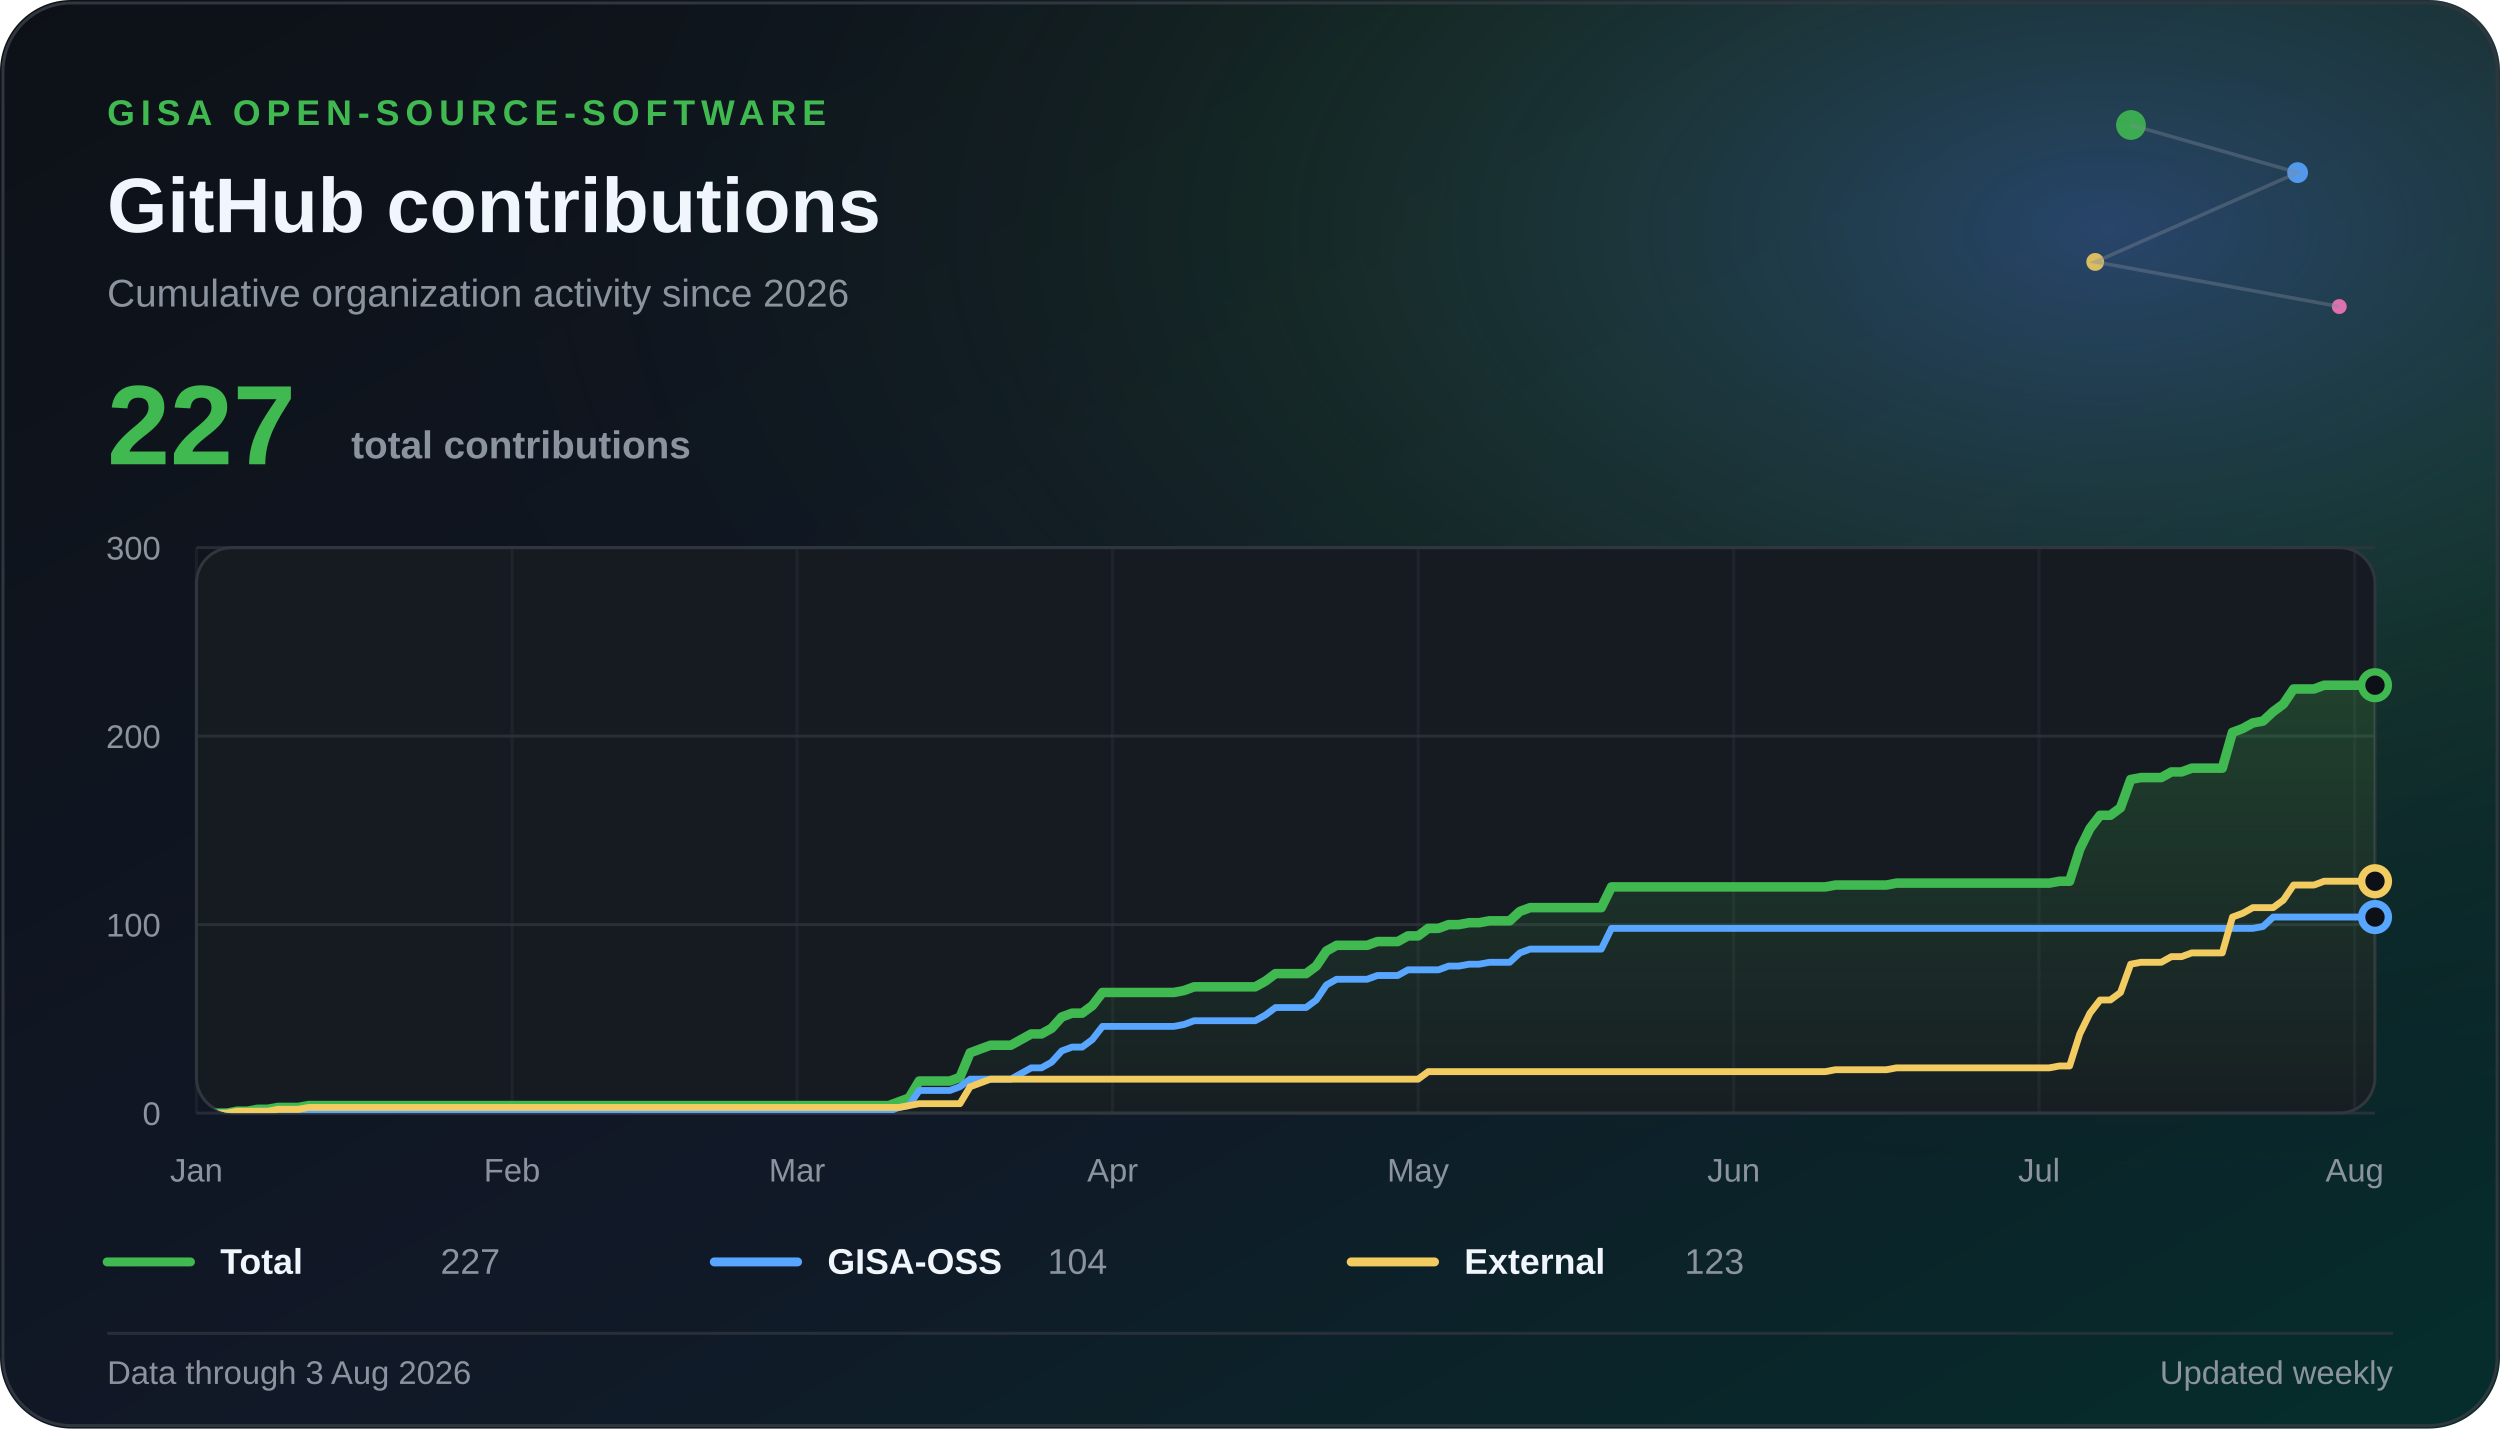
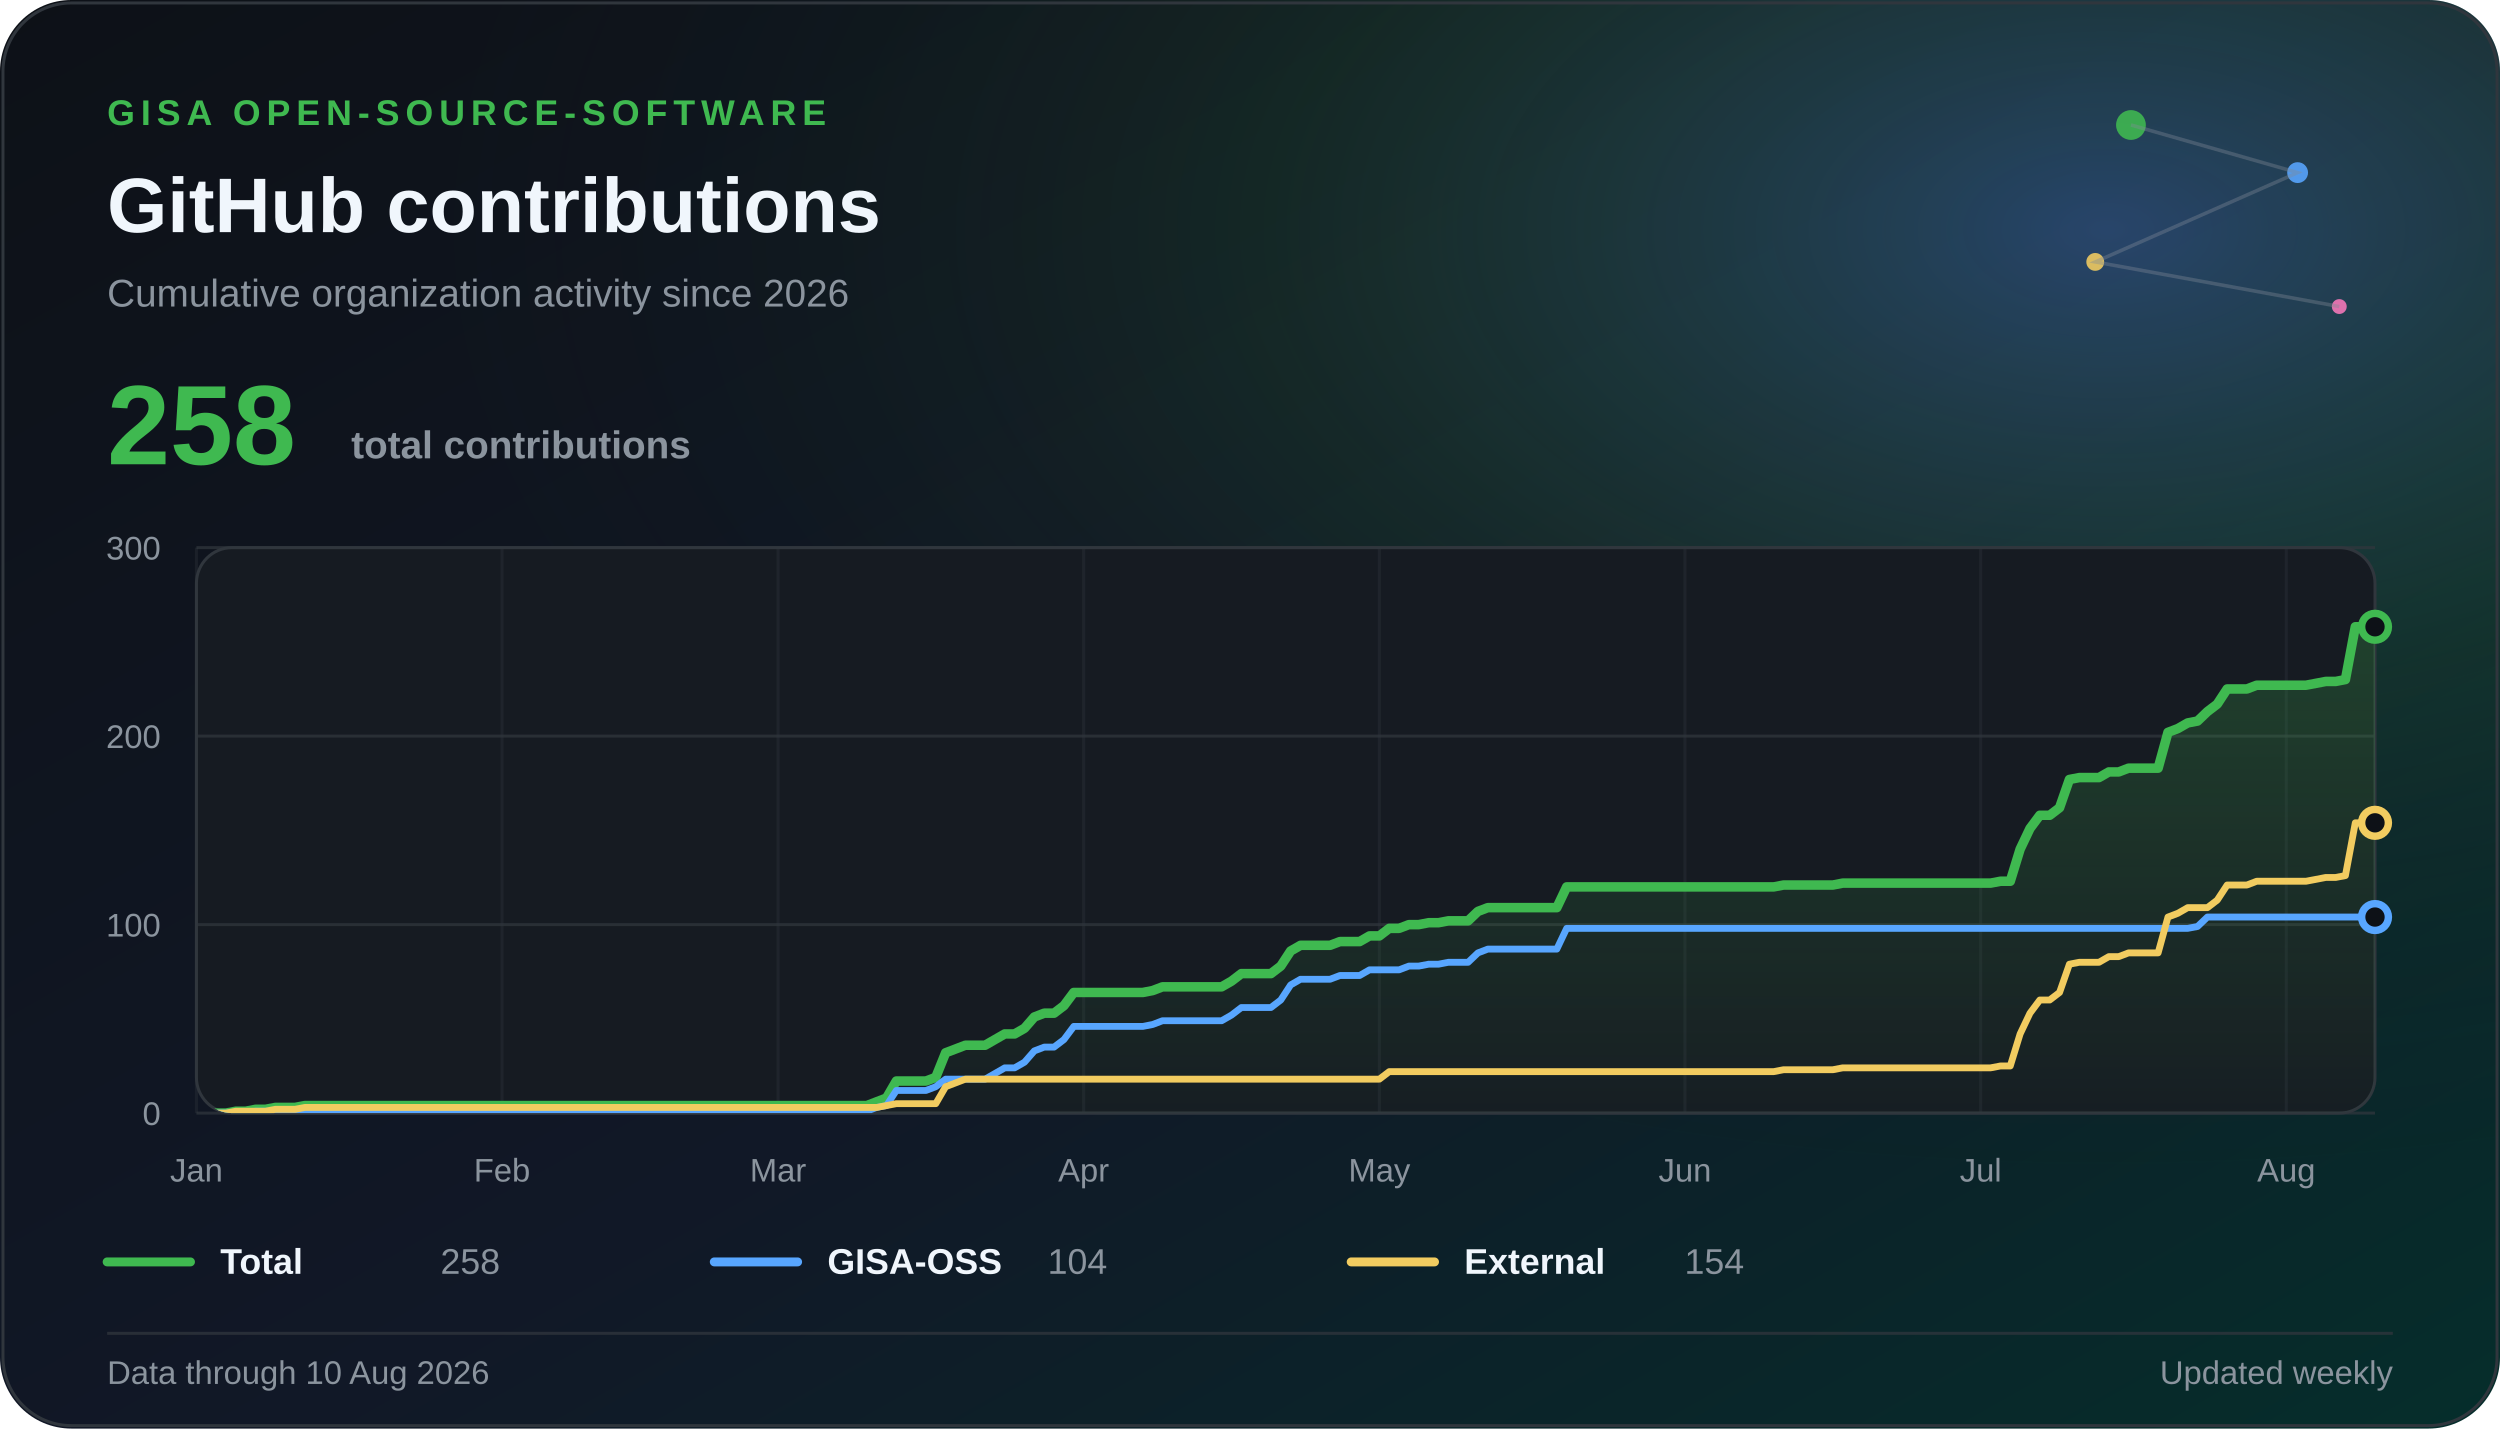
<svg xmlns="http://www.w3.org/2000/svg" width="840" height="480" viewBox="0 0 840 480" role="img" aria-labelledby="title description">
  <defs>
    <linearGradient id="cardGradient" x1="0" y1="0" x2="1" y2="1">
      <stop offset="0%" stop-color="#0d1117" />
      <stop offset="56%" stop-color="#111827" />
      <stop offset="100%" stop-color="#052e2b" />
    </linearGradient>
    <radialGradient id="glow" cx="84%" cy="16%" r="70%">
      <stop offset="0%" stop-color="#58a6ff" stop-opacity="0.32" />
      <stop offset="48%" stop-color="#3fb950" stop-opacity="0.11" />
      <stop offset="100%" stop-color="#0d1117" stop-opacity="0" />
    </radialGradient>
    <linearGradient id="areaGradient" x1="0" y1="0" x2="0" y2="1">
      <stop offset="0%" stop-color="#3fb950" stop-opacity="0.24" />
      <stop offset="100%" stop-color="#3fb950" stop-opacity="0.02" />
    </linearGradient>
    <clipPath id="plotClip">
      <rect x="66" y="184" width="732" height="190" rx="12" />
    </clipPath>
  </defs>
  <rect width="840" height="480" rx="24" fill="url(#cardGradient)" />
  <rect width="840" height="480" rx="24" fill="url(#glow)" />
  <rect x="1" y="1" width="838" height="478" rx="23" fill="none" stroke="#30363d" />
  <g aria-hidden="true" opacity="0.88">
    <circle cx="716" cy="42" r="5" fill="#3fb950" />
    <circle cx="772" cy="58" r="3.5" fill="#58a6ff" />
    <circle cx="704" cy="88" r="3" fill="#f2cc60" />
    <circle cx="786" cy="103" r="2.5" fill="#f778ba" />
    <path d="M716 42 L772 58 L704 88 L786 103" fill="none" stroke="#8b949e" stroke-width="1.2" opacity="0.38" />
  </g>
  <text x="36" y="42" fill="#3fb950" font-size="12" font-weight="700" letter-spacing="2" font-family="Segoe UI, Liberation Sans, sans-serif">GISA OPEN-SOURCE-SOFTWARE</text>
  <text x="36" y="78" fill="#f0f6fc" font-size="26" font-weight="800" font-family="Segoe UI, Liberation Sans, sans-serif">GitHub contributions</text>
  <text x="36" y="103" fill="#8b949e" font-size="13" font-family="Segoe UI, Liberation Sans, sans-serif">Cumulative organization activity since 2026</text>
-   <text x="36" y="156" fill="#3fb950" font-size="38" font-weight="800" font-family="Segoe UI, Liberation Sans, sans-serif">227</text>
+   <text x="36" y="156" fill="#3fb950" font-size="38" font-weight="800" font-family="Segoe UI, Liberation Sans, sans-serif">258</text>
  <text x="118" y="154" fill="#8b949e" font-size="13" font-weight="700" font-family="Segoe UI, Liberation Sans, sans-serif">total contributions</text>
  <rect x="66" y="184" width="732" height="190" rx="12" fill="#161b22" stroke="#30363d" />
  <line x1="66" y1="374.00" x2="798" y2="374.00" stroke="#30363d" stroke-width="1" opacity="0.72" />
  <text x="54" y="378.00" text-anchor="end" fill="#8b949e" font-size="11" font-family="Segoe UI, Liberation Sans, sans-serif">0</text>
  <line x1="66" y1="310.67" x2="798" y2="310.67" stroke="#30363d" stroke-width="1" opacity="0.72" />
  <text x="54" y="314.67" text-anchor="end" fill="#8b949e" font-size="11" font-family="Segoe UI, Liberation Sans, sans-serif">100</text>
  <line x1="66" y1="247.33" x2="798" y2="247.33" stroke="#30363d" stroke-width="1" opacity="0.72" />
  <text x="54" y="251.33" text-anchor="end" fill="#8b949e" font-size="11" font-family="Segoe UI, Liberation Sans, sans-serif">200</text>
  <line x1="66" y1="184.00" x2="798" y2="184.00" stroke="#30363d" stroke-width="1" opacity="0.72" />
  <text x="54" y="188.00" text-anchor="end" fill="#8b949e" font-size="11" font-family="Segoe UI, Liberation Sans, sans-serif">300</text>
  <line x1="66.00" y1="184" x2="66.00" y2="374" stroke="#30363d" stroke-width="1" opacity="0.36" />
  <text x="66.00" y="397" text-anchor="middle" fill="#8b949e" font-size="11" font-family="Segoe UI, Liberation Sans, sans-serif">Jan</text>
-   <line x1="172.04" y1="184" x2="172.04" y2="374" stroke="#30363d" stroke-width="1" opacity="0.36" />
-   <text x="172.04" y="397" text-anchor="middle" fill="#8b949e" font-size="11" font-family="Segoe UI, Liberation Sans, sans-serif">Feb</text>
-   <line x1="267.81" y1="184" x2="267.81" y2="374" stroke="#30363d" stroke-width="1" opacity="0.36" />
-   <text x="267.81" y="397" text-anchor="middle" fill="#8b949e" font-size="11" font-family="Segoe UI, Liberation Sans, sans-serif">Mar</text>
-   <line x1="373.85" y1="184" x2="373.85" y2="374" stroke="#30363d" stroke-width="1" opacity="0.36" />
-   <text x="373.85" y="397" text-anchor="middle" fill="#8b949e" font-size="11" font-family="Segoe UI, Liberation Sans, sans-serif">Apr</text>
-   <line x1="476.47" y1="184" x2="476.47" y2="374" stroke="#30363d" stroke-width="1" opacity="0.36" />
-   <text x="476.47" y="397" text-anchor="middle" fill="#8b949e" font-size="11" font-family="Segoe UI, Liberation Sans, sans-serif">May</text>
-   <line x1="582.50" y1="184" x2="582.50" y2="374" stroke="#30363d" stroke-width="1" opacity="0.36" />
-   <text x="582.50" y="397" text-anchor="middle" fill="#8b949e" font-size="11" font-family="Segoe UI, Liberation Sans, sans-serif">Jun</text>
-   <line x1="685.12" y1="184" x2="685.12" y2="374" stroke="#30363d" stroke-width="1" opacity="0.36" />
-   <text x="685.12" y="397" text-anchor="middle" fill="#8b949e" font-size="11" font-family="Segoe UI, Liberation Sans, sans-serif">Jul</text>
-   <line x1="791.16" y1="184" x2="791.16" y2="374" stroke="#30363d" stroke-width="1" opacity="0.36" />
-   <text x="791.16" y="397" text-anchor="middle" fill="#8b949e" font-size="11" font-family="Segoe UI, Liberation Sans, sans-serif">Aug</text>
+   <line x1="168.68" y1="184" x2="168.68" y2="374" stroke="#30363d" stroke-width="1" opacity="0.36" />
+   <text x="168.68" y="397" text-anchor="middle" fill="#8b949e" font-size="11" font-family="Segoe UI, Liberation Sans, sans-serif">Feb</text>
+   <line x1="261.42" y1="184" x2="261.42" y2="374" stroke="#30363d" stroke-width="1" opacity="0.36" />
+   <text x="261.42" y="397" text-anchor="middle" fill="#8b949e" font-size="11" font-family="Segoe UI, Liberation Sans, sans-serif">Mar</text>
+   <line x1="364.10" y1="184" x2="364.10" y2="374" stroke="#30363d" stroke-width="1" opacity="0.36" />
+   <text x="364.10" y="397" text-anchor="middle" fill="#8b949e" font-size="11" font-family="Segoe UI, Liberation Sans, sans-serif">Apr</text>
+   <line x1="463.47" y1="184" x2="463.47" y2="374" stroke="#30363d" stroke-width="1" opacity="0.36" />
+   <text x="463.47" y="397" text-anchor="middle" fill="#8b949e" font-size="11" font-family="Segoe UI, Liberation Sans, sans-serif">May</text>
+   <line x1="566.14" y1="184" x2="566.14" y2="374" stroke="#30363d" stroke-width="1" opacity="0.36" />
+   <text x="566.14" y="397" text-anchor="middle" fill="#8b949e" font-size="11" font-family="Segoe UI, Liberation Sans, sans-serif">Jun</text>
+   <line x1="665.51" y1="184" x2="665.51" y2="374" stroke="#30363d" stroke-width="1" opacity="0.36" />
+   <text x="665.51" y="397" text-anchor="middle" fill="#8b949e" font-size="11" font-family="Segoe UI, Liberation Sans, sans-serif">Jul</text>
+   <line x1="768.19" y1="184" x2="768.19" y2="374" stroke="#30363d" stroke-width="1" opacity="0.36" />
+   <text x="768.19" y="397" text-anchor="middle" fill="#8b949e" font-size="11" font-family="Segoe UI, Liberation Sans, sans-serif">Aug</text>
  <g clip-path="url(#plotClip)">
-     <path d="M 66.00 374.00 L 66.00 374.00 L 69.42 374.00 L 72.84 374.00 L 76.26 374.00 L 79.68 373.37 L 83.10 373.37 L 86.52 372.73 L 89.94 372.73 L 93.36 372.10 L 96.79 372.10 L 100.21 372.10 L 103.63 371.47 L 107.05 371.47 L 110.47 371.47 L 113.89 371.47 L 117.31 371.47 L 120.73 371.47 L 124.15 371.47 L 127.57 371.47 L 130.99 371.47 L 134.41 371.47 L 137.83 371.47 L 141.25 371.47 L 144.67 371.47 L 148.09 371.47 L 151.51 371.47 L 154.93 371.47 L 158.36 371.47 L 161.78 371.47 L 165.20 371.47 L 168.62 371.47 L 172.04 371.47 L 175.46 371.47 L 178.88 371.47 L 182.30 371.47 L 185.72 371.47 L 189.14 371.47 L 192.56 371.47 L 195.98 371.47 L 199.40 371.47 L 202.82 371.47 L 206.24 371.47 L 209.66 371.47 L 213.08 371.47 L 216.50 371.47 L 219.93 371.47 L 223.35 371.47 L 226.77 371.47 L 230.19 371.47 L 233.61 371.47 L 237.03 371.47 L 240.45 371.47 L 243.87 371.47 L 247.29 371.47 L 250.71 371.47 L 254.13 371.47 L 257.55 371.47 L 260.97 371.47 L 264.39 371.47 L 267.81 371.47 L 271.23 371.47 L 274.65 371.47 L 278.07 371.47 L 281.50 371.47 L 284.92 371.47 L 288.34 371.47 L 291.76 371.47 L 295.18 371.47 L 298.60 371.47 L 302.02 370.20 L 305.44 368.93 L 308.86 363.23 L 312.28 363.23 L 315.70 363.23 L 319.12 363.23 L 322.54 361.97 L 325.96 353.73 L 329.38 352.47 L 332.80 351.20 L 336.22 351.20 L 339.64 351.20 L 343.07 349.30 L 346.49 347.40 L 349.91 347.40 L 353.33 345.50 L 356.75 341.70 L 360.17 340.43 L 363.59 340.43 L 367.01 337.90 L 370.43 333.47 L 373.85 333.47 L 377.27 333.47 L 380.69 333.47 L 384.11 333.47 L 387.53 333.47 L 390.95 333.47 L 394.37 333.47 L 397.79 332.83 L 401.21 331.57 L 404.64 331.57 L 408.06 331.57 L 411.48 331.57 L 414.90 331.57 L 418.32 331.57 L 421.74 331.57 L 425.16 329.67 L 428.58 327.13 L 432.00 327.13 L 435.42 327.13 L 438.84 327.13 L 442.26 324.60 L 445.68 319.53 L 449.10 317.63 L 452.52 317.63 L 455.94 317.63 L 459.36 317.63 L 462.79 316.37 L 466.21 316.37 L 469.63 316.37 L 473.05 314.47 L 476.47 314.47 L 479.89 311.93 L 483.31 311.93 L 486.73 310.67 L 490.15 310.67 L 493.57 310.03 L 496.99 310.03 L 500.41 309.40 L 503.83 309.40 L 507.25 309.40 L 510.67 306.23 L 514.09 304.97 L 517.51 304.97 L 520.93 304.97 L 524.36 304.97 L 527.78 304.97 L 531.20 304.97 L 534.62 304.97 L 538.04 304.97 L 541.46 298.00 L 544.88 298.00 L 548.30 298.00 L 551.72 298.00 L 555.14 298.00 L 558.56 298.00 L 561.98 298.00 L 565.40 298.00 L 568.82 298.00 L 572.24 298.00 L 575.66 298.00 L 579.08 298.00 L 582.50 298.00 L 585.93 298.00 L 589.35 298.00 L 592.77 298.00 L 596.19 298.00 L 599.61 298.00 L 603.03 298.00 L 606.45 298.00 L 609.87 298.00 L 613.29 298.00 L 616.71 297.37 L 620.13 297.37 L 623.55 297.37 L 626.97 297.37 L 630.39 297.37 L 633.81 297.37 L 637.23 296.73 L 640.65 296.73 L 644.07 296.73 L 647.50 296.73 L 650.92 296.73 L 654.34 296.73 L 657.76 296.73 L 661.18 296.73 L 664.60 296.73 L 668.02 296.73 L 671.44 296.73 L 674.86 296.73 L 678.28 296.73 L 681.70 296.73 L 685.12 296.73 L 688.54 296.73 L 691.96 296.10 L 695.38 296.10 L 698.80 285.33 L 702.22 278.37 L 705.64 273.93 L 709.07 273.93 L 712.49 271.40 L 715.91 261.90 L 719.33 261.27 L 722.75 261.27 L 726.17 261.27 L 729.59 259.37 L 733.01 259.37 L 736.43 258.10 L 739.85 258.10 L 743.27 258.10 L 746.69 258.10 L 750.11 246.07 L 753.53 244.80 L 756.95 242.90 L 760.37 242.27 L 763.79 239.10 L 767.21 236.57 L 770.64 231.50 L 774.06 231.50 L 777.48 231.50 L 780.90 230.23 L 784.32 230.23 L 787.74 230.23 L 791.16 230.23 L 794.58 230.23 L 798.00 230.23 L 798.00 374.00 Z" fill="url(#areaGradient)" />
-     <path d="M 66.00 374.00 L 69.42 374.00 L 72.84 374.00 L 76.26 374.00 L 79.68 373.37 L 83.10 373.37 L 86.52 372.73 L 89.94 372.73 L 93.36 372.10 L 96.79 372.10 L 100.21 372.10 L 103.63 371.47 L 107.05 371.47 L 110.47 371.47 L 113.89 371.47 L 117.31 371.47 L 120.73 371.47 L 124.15 371.47 L 127.57 371.47 L 130.99 371.47 L 134.41 371.47 L 137.83 371.47 L 141.25 371.47 L 144.67 371.47 L 148.09 371.47 L 151.51 371.47 L 154.93 371.47 L 158.36 371.47 L 161.78 371.47 L 165.20 371.47 L 168.62 371.47 L 172.04 371.47 L 175.46 371.47 L 178.88 371.47 L 182.30 371.47 L 185.72 371.47 L 189.14 371.47 L 192.56 371.47 L 195.98 371.47 L 199.40 371.47 L 202.82 371.47 L 206.24 371.47 L 209.66 371.47 L 213.08 371.47 L 216.50 371.47 L 219.93 371.47 L 223.35 371.47 L 226.77 371.47 L 230.19 371.47 L 233.61 371.47 L 237.03 371.47 L 240.45 371.47 L 243.87 371.47 L 247.29 371.47 L 250.71 371.47 L 254.13 371.47 L 257.55 371.47 L 260.97 371.47 L 264.39 371.47 L 267.81 371.47 L 271.23 371.47 L 274.65 371.47 L 278.07 371.47 L 281.50 371.47 L 284.92 371.47 L 288.34 371.47 L 291.76 371.47 L 295.18 371.47 L 298.60 371.47 L 302.02 370.20 L 305.44 368.93 L 308.86 363.23 L 312.28 363.23 L 315.70 363.23 L 319.12 363.23 L 322.54 361.97 L 325.96 353.73 L 329.38 352.47 L 332.80 351.20 L 336.22 351.20 L 339.64 351.20 L 343.07 349.30 L 346.49 347.40 L 349.91 347.40 L 353.33 345.50 L 356.75 341.70 L 360.17 340.43 L 363.59 340.43 L 367.01 337.90 L 370.43 333.47 L 373.85 333.47 L 377.27 333.47 L 380.69 333.47 L 384.11 333.47 L 387.53 333.47 L 390.95 333.47 L 394.37 333.47 L 397.79 332.83 L 401.21 331.57 L 404.64 331.57 L 408.06 331.57 L 411.48 331.57 L 414.90 331.57 L 418.32 331.57 L 421.74 331.57 L 425.16 329.67 L 428.58 327.13 L 432.00 327.13 L 435.42 327.13 L 438.84 327.13 L 442.26 324.60 L 445.68 319.53 L 449.10 317.63 L 452.52 317.63 L 455.94 317.63 L 459.36 317.63 L 462.79 316.37 L 466.21 316.37 L 469.63 316.37 L 473.05 314.47 L 476.47 314.47 L 479.89 311.93 L 483.31 311.93 L 486.73 310.67 L 490.15 310.67 L 493.57 310.03 L 496.99 310.03 L 500.41 309.40 L 503.83 309.40 L 507.25 309.40 L 510.67 306.23 L 514.09 304.97 L 517.51 304.97 L 520.93 304.97 L 524.36 304.97 L 527.78 304.97 L 531.20 304.97 L 534.62 304.97 L 538.04 304.97 L 541.46 298.00 L 544.88 298.00 L 548.30 298.00 L 551.72 298.00 L 555.14 298.00 L 558.56 298.00 L 561.98 298.00 L 565.40 298.00 L 568.82 298.00 L 572.24 298.00 L 575.66 298.00 L 579.08 298.00 L 582.50 298.00 L 585.93 298.00 L 589.35 298.00 L 592.77 298.00 L 596.19 298.00 L 599.61 298.00 L 603.03 298.00 L 606.45 298.00 L 609.87 298.00 L 613.29 298.00 L 616.71 297.37 L 620.13 297.37 L 623.55 297.37 L 626.97 297.37 L 630.39 297.37 L 633.81 297.37 L 637.23 296.73 L 640.65 296.73 L 644.07 296.73 L 647.50 296.73 L 650.92 296.73 L 654.34 296.73 L 657.76 296.73 L 661.18 296.73 L 664.60 296.73 L 668.02 296.73 L 671.44 296.73 L 674.86 296.73 L 678.28 296.73 L 681.70 296.73 L 685.12 296.73 L 688.54 296.73 L 691.96 296.10 L 695.38 296.10 L 698.80 285.33 L 702.22 278.37 L 705.64 273.93 L 709.07 273.93 L 712.49 271.40 L 715.91 261.90 L 719.33 261.27 L 722.75 261.27 L 726.17 261.27 L 729.59 259.37 L 733.01 259.37 L 736.43 258.10 L 739.85 258.10 L 743.27 258.10 L 746.69 258.10 L 750.11 246.07 L 753.53 244.80 L 756.95 242.90 L 760.37 242.27 L 763.79 239.10 L 767.21 236.57 L 770.64 231.50 L 774.06 231.50 L 777.48 231.50 L 780.90 230.23 L 784.32 230.23 L 787.74 230.23 L 791.16 230.23 L 794.58 230.23 L 798.00 230.23" fill="none" stroke="#3fb950" stroke-width="3.2" stroke-linejoin="round" stroke-linecap="round" />
-     <path d="M 66.00 374.00 L 69.42 374.00 L 72.84 374.00 L 76.26 374.00 L 79.68 374.00 L 83.10 374.00 L 86.52 373.37 L 89.94 373.37 L 93.36 373.37 L 96.79 373.37 L 100.21 373.37 L 103.63 373.37 L 107.05 373.37 L 110.47 373.37 L 113.89 373.37 L 117.31 373.37 L 120.73 373.37 L 124.15 373.37 L 127.57 373.37 L 130.99 373.37 L 134.41 373.37 L 137.83 373.37 L 141.25 373.37 L 144.67 373.37 L 148.09 373.37 L 151.51 373.37 L 154.93 373.37 L 158.36 373.37 L 161.78 373.37 L 165.20 373.37 L 168.62 373.37 L 172.04 373.37 L 175.46 373.37 L 178.88 373.37 L 182.30 373.37 L 185.72 373.37 L 189.14 373.37 L 192.56 373.37 L 195.98 373.37 L 199.40 373.37 L 202.82 373.37 L 206.24 373.37 L 209.66 373.37 L 213.08 373.37 L 216.50 373.37 L 219.93 373.37 L 223.35 373.37 L 226.77 373.37 L 230.19 373.37 L 233.61 373.37 L 237.03 373.37 L 240.45 373.37 L 243.87 373.37 L 247.29 373.37 L 250.71 373.37 L 254.13 373.37 L 257.55 373.37 L 260.97 373.37 L 264.39 373.37 L 267.81 373.37 L 271.23 373.37 L 274.65 373.37 L 278.07 373.37 L 281.50 373.37 L 284.92 373.37 L 288.34 373.37 L 291.76 373.37 L 295.18 373.37 L 298.60 373.37 L 302.02 372.10 L 305.44 371.47 L 308.86 366.40 L 312.28 366.40 L 315.70 366.40 L 319.12 366.40 L 322.54 365.13 L 325.96 362.60 L 329.38 362.60 L 332.80 362.60 L 336.22 362.60 L 339.64 362.60 L 343.07 360.70 L 346.49 358.80 L 349.91 358.80 L 353.33 356.90 L 356.75 353.10 L 360.17 351.83 L 363.59 351.83 L 367.01 349.30 L 370.43 344.87 L 373.85 344.87 L 377.27 344.87 L 380.69 344.87 L 384.11 344.87 L 387.53 344.87 L 390.95 344.87 L 394.37 344.87 L 397.79 344.23 L 401.21 342.97 L 404.64 342.97 L 408.06 342.97 L 411.48 342.97 L 414.90 342.97 L 418.32 342.97 L 421.74 342.97 L 425.16 341.07 L 428.58 338.53 L 432.00 338.53 L 435.42 338.53 L 438.84 338.53 L 442.26 336.00 L 445.68 330.93 L 449.10 329.03 L 452.52 329.03 L 455.94 329.03 L 459.36 329.03 L 462.79 327.77 L 466.21 327.77 L 469.63 327.77 L 473.05 325.87 L 476.47 325.87 L 479.89 325.87 L 483.31 325.87 L 486.73 324.60 L 490.15 324.60 L 493.57 323.97 L 496.99 323.97 L 500.41 323.33 L 503.83 323.33 L 507.25 323.33 L 510.67 320.17 L 514.09 318.90 L 517.51 318.90 L 520.93 318.90 L 524.36 318.90 L 527.78 318.90 L 531.20 318.90 L 534.62 318.90 L 538.04 318.90 L 541.46 311.93 L 544.88 311.93 L 548.30 311.93 L 551.72 311.93 L 555.14 311.93 L 558.56 311.93 L 561.98 311.93 L 565.40 311.93 L 568.82 311.93 L 572.24 311.93 L 575.66 311.93 L 579.08 311.93 L 582.50 311.93 L 585.93 311.93 L 589.35 311.93 L 592.77 311.93 L 596.19 311.93 L 599.61 311.93 L 603.03 311.93 L 606.45 311.93 L 609.87 311.93 L 613.29 311.93 L 616.71 311.93 L 620.13 311.93 L 623.55 311.93 L 626.97 311.93 L 630.39 311.93 L 633.81 311.93 L 637.23 311.93 L 640.65 311.93 L 644.07 311.93 L 647.50 311.93 L 650.92 311.93 L 654.34 311.93 L 657.76 311.93 L 661.18 311.93 L 664.60 311.93 L 668.02 311.93 L 671.44 311.93 L 674.86 311.93 L 678.28 311.93 L 681.70 311.93 L 685.12 311.93 L 688.54 311.93 L 691.96 311.93 L 695.38 311.93 L 698.80 311.93 L 702.22 311.93 L 705.64 311.93 L 709.07 311.93 L 712.49 311.93 L 715.91 311.93 L 719.33 311.93 L 722.75 311.93 L 726.17 311.93 L 729.59 311.93 L 733.01 311.93 L 736.43 311.93 L 739.85 311.93 L 743.27 311.93 L 746.69 311.93 L 750.11 311.93 L 753.53 311.93 L 756.95 311.93 L 760.37 311.30 L 763.79 308.13 L 767.21 308.13 L 770.64 308.13 L 774.06 308.13 L 777.48 308.13 L 780.90 308.13 L 784.32 308.13 L 787.74 308.13 L 791.16 308.13 L 794.58 308.13 L 798.00 308.13" fill="none" stroke="#58a6ff" stroke-width="2.3" stroke-linejoin="round" stroke-linecap="round" />
-     <path d="M 66.00 374.00 L 69.42 374.00 L 72.84 374.00 L 76.26 374.00 L 79.68 373.37 L 83.10 373.37 L 86.52 373.37 L 89.94 373.37 L 93.36 372.73 L 96.79 372.73 L 100.21 372.73 L 103.63 372.10 L 107.05 372.10 L 110.47 372.10 L 113.89 372.10 L 117.31 372.10 L 120.73 372.10 L 124.15 372.10 L 127.57 372.10 L 130.99 372.10 L 134.41 372.10 L 137.83 372.10 L 141.25 372.10 L 144.67 372.10 L 148.09 372.10 L 151.51 372.10 L 154.93 372.10 L 158.36 372.10 L 161.78 372.10 L 165.20 372.10 L 168.62 372.10 L 172.04 372.10 L 175.46 372.10 L 178.88 372.10 L 182.30 372.10 L 185.72 372.10 L 189.14 372.10 L 192.56 372.10 L 195.98 372.10 L 199.40 372.10 L 202.82 372.10 L 206.24 372.10 L 209.66 372.10 L 213.08 372.10 L 216.50 372.10 L 219.93 372.10 L 223.35 372.10 L 226.77 372.10 L 230.19 372.10 L 233.61 372.10 L 237.03 372.10 L 240.45 372.10 L 243.87 372.10 L 247.29 372.10 L 250.71 372.10 L 254.13 372.10 L 257.55 372.10 L 260.97 372.10 L 264.39 372.10 L 267.81 372.10 L 271.23 372.10 L 274.65 372.10 L 278.07 372.10 L 281.50 372.10 L 284.92 372.10 L 288.34 372.10 L 291.76 372.10 L 295.18 372.10 L 298.60 372.10 L 302.02 372.10 L 305.44 371.47 L 308.86 370.83 L 312.28 370.83 L 315.70 370.83 L 319.12 370.83 L 322.54 370.83 L 325.96 365.13 L 329.38 363.87 L 332.80 362.60 L 336.22 362.60 L 339.64 362.60 L 343.07 362.60 L 346.49 362.60 L 349.91 362.60 L 353.33 362.60 L 356.75 362.60 L 360.17 362.60 L 363.59 362.60 L 367.01 362.60 L 370.43 362.60 L 373.85 362.60 L 377.27 362.60 L 380.69 362.60 L 384.11 362.60 L 387.53 362.60 L 390.95 362.60 L 394.37 362.60 L 397.79 362.60 L 401.21 362.60 L 404.64 362.60 L 408.06 362.60 L 411.48 362.60 L 414.90 362.60 L 418.32 362.60 L 421.74 362.60 L 425.16 362.60 L 428.58 362.60 L 432.00 362.60 L 435.42 362.60 L 438.84 362.60 L 442.26 362.60 L 445.68 362.60 L 449.10 362.60 L 452.52 362.60 L 455.94 362.60 L 459.36 362.60 L 462.79 362.60 L 466.21 362.60 L 469.63 362.60 L 473.05 362.60 L 476.47 362.60 L 479.89 360.07 L 483.31 360.07 L 486.73 360.07 L 490.15 360.07 L 493.57 360.07 L 496.99 360.07 L 500.41 360.07 L 503.83 360.07 L 507.25 360.07 L 510.67 360.07 L 514.09 360.07 L 517.51 360.07 L 520.93 360.07 L 524.36 360.07 L 527.78 360.07 L 531.20 360.07 L 534.62 360.07 L 538.04 360.07 L 541.46 360.07 L 544.88 360.07 L 548.30 360.07 L 551.72 360.07 L 555.14 360.07 L 558.56 360.07 L 561.98 360.07 L 565.40 360.07 L 568.82 360.07 L 572.24 360.07 L 575.66 360.07 L 579.08 360.07 L 582.50 360.07 L 585.93 360.07 L 589.35 360.07 L 592.77 360.07 L 596.19 360.07 L 599.61 360.07 L 603.03 360.07 L 606.45 360.07 L 609.87 360.07 L 613.29 360.07 L 616.71 359.43 L 620.13 359.43 L 623.55 359.43 L 626.97 359.43 L 630.39 359.43 L 633.81 359.43 L 637.23 358.80 L 640.65 358.80 L 644.07 358.80 L 647.50 358.80 L 650.92 358.80 L 654.34 358.80 L 657.76 358.80 L 661.18 358.80 L 664.60 358.80 L 668.02 358.80 L 671.44 358.80 L 674.86 358.80 L 678.28 358.80 L 681.70 358.80 L 685.12 358.80 L 688.54 358.80 L 691.96 358.17 L 695.38 358.17 L 698.80 347.40 L 702.22 340.43 L 705.64 336.00 L 709.07 336.00 L 712.49 333.47 L 715.91 323.97 L 719.33 323.33 L 722.75 323.33 L 726.17 323.33 L 729.59 321.43 L 733.01 321.43 L 736.43 320.17 L 739.85 320.17 L 743.27 320.17 L 746.69 320.17 L 750.11 308.13 L 753.53 306.87 L 756.95 304.97 L 760.37 304.97 L 763.79 304.97 L 767.21 302.43 L 770.64 297.37 L 774.06 297.37 L 777.48 297.37 L 780.90 296.10 L 784.32 296.10 L 787.74 296.10 L 791.16 296.10 L 794.58 296.10 L 798.00 296.10" fill="none" stroke="#f2cc60" stroke-width="2.3" stroke-linejoin="round" stroke-linecap="round" />
+     <path d="M 66.00 374.00 L 66.00 374.00 L 69.31 374.00 L 72.62 374.00 L 75.94 374.00 L 79.25 373.37 L 82.56 373.37 L 85.87 372.73 L 89.19 372.73 L 92.50 372.10 L 95.81 372.10 L 99.12 372.10 L 102.43 371.47 L 105.75 371.47 L 109.06 371.47 L 112.37 371.47 L 115.68 371.47 L 119.00 371.47 L 122.31 371.47 L 125.62 371.47 L 128.93 371.47 L 132.24 371.47 L 135.56 371.47 L 138.87 371.47 L 142.18 371.47 L 145.49 371.47 L 148.81 371.47 L 152.12 371.47 L 155.43 371.47 L 158.74 371.47 L 162.05 371.47 L 165.37 371.47 L 168.68 371.47 L 171.99 371.47 L 175.30 371.47 L 178.62 371.47 L 181.93 371.47 L 185.24 371.47 L 188.55 371.47 L 191.86 371.47 L 195.18 371.47 L 198.49 371.47 L 201.80 371.47 L 205.11 371.47 L 208.43 371.47 L 211.74 371.47 L 215.05 371.47 L 218.36 371.47 L 221.67 371.47 L 224.99 371.47 L 228.30 371.47 L 231.61 371.47 L 234.92 371.47 L 238.24 371.47 L 241.55 371.47 L 244.86 371.47 L 248.17 371.47 L 251.48 371.47 L 254.80 371.47 L 258.11 371.47 L 261.42 371.47 L 264.73 371.47 L 268.05 371.47 L 271.36 371.47 L 274.67 371.47 L 277.98 371.47 L 281.29 371.47 L 284.61 371.47 L 287.92 371.47 L 291.23 371.47 L 294.54 370.20 L 297.86 368.93 L 301.17 363.23 L 304.48 363.23 L 307.79 363.23 L 311.10 363.23 L 314.42 361.97 L 317.73 353.73 L 321.04 352.47 L 324.35 351.20 L 327.67 351.20 L 330.98 351.20 L 334.29 349.30 L 337.60 347.40 L 340.91 347.40 L 344.23 345.50 L 347.54 341.70 L 350.85 340.43 L 354.16 340.43 L 357.48 337.90 L 360.79 333.47 L 364.10 333.47 L 367.41 333.47 L 370.72 333.47 L 374.04 333.47 L 377.35 333.47 L 380.66 333.47 L 383.97 333.47 L 387.29 332.83 L 390.60 331.57 L 393.91 331.57 L 397.22 331.57 L 400.53 331.57 L 403.85 331.57 L 407.16 331.57 L 410.47 331.57 L 413.78 329.67 L 417.10 327.13 L 420.41 327.13 L 423.72 327.13 L 427.03 327.13 L 430.34 324.60 L 433.66 319.53 L 436.97 317.63 L 440.28 317.63 L 443.59 317.63 L 446.90 317.63 L 450.22 316.37 L 453.53 316.37 L 456.84 316.37 L 460.15 314.47 L 463.47 314.47 L 466.78 311.93 L 470.09 311.93 L 473.40 310.67 L 476.71 310.67 L 480.03 310.03 L 483.34 310.03 L 486.65 309.40 L 489.96 309.40 L 493.28 309.40 L 496.59 306.23 L 499.90 304.97 L 503.21 304.97 L 506.52 304.97 L 509.84 304.97 L 513.15 304.97 L 516.46 304.97 L 519.77 304.97 L 523.09 304.97 L 526.40 298.00 L 529.71 298.00 L 533.02 298.00 L 536.33 298.00 L 539.65 298.00 L 542.96 298.00 L 546.27 298.00 L 549.58 298.00 L 552.90 298.00 L 556.21 298.00 L 559.52 298.00 L 562.83 298.00 L 566.14 298.00 L 569.46 298.00 L 572.77 298.00 L 576.08 298.00 L 579.39 298.00 L 582.71 298.00 L 586.02 298.00 L 589.33 298.00 L 592.64 298.00 L 595.95 298.00 L 599.27 297.37 L 602.58 297.37 L 605.89 297.37 L 609.20 297.37 L 612.52 297.37 L 615.83 297.37 L 619.14 296.73 L 622.45 296.73 L 625.76 296.73 L 629.08 296.73 L 632.39 296.73 L 635.70 296.73 L 639.01 296.73 L 642.33 296.73 L 645.64 296.73 L 648.95 296.73 L 652.26 296.73 L 655.57 296.73 L 658.89 296.73 L 662.20 296.73 L 665.51 296.73 L 668.82 296.73 L 672.14 296.10 L 675.45 296.10 L 678.76 285.33 L 682.07 278.37 L 685.38 273.93 L 688.70 273.93 L 692.01 271.40 L 695.32 261.90 L 698.63 261.27 L 701.95 261.27 L 705.26 261.27 L 708.57 259.37 L 711.88 259.37 L 715.19 258.10 L 718.51 258.10 L 721.82 258.10 L 725.13 258.10 L 728.44 246.07 L 731.76 244.80 L 735.07 242.90 L 738.38 242.27 L 741.69 239.10 L 745.00 236.57 L 748.32 231.50 L 751.63 231.50 L 754.94 231.50 L 758.25 230.23 L 761.57 230.23 L 764.88 230.23 L 768.19 230.23 L 771.50 230.23 L 774.81 230.23 L 778.13 229.60 L 781.44 228.97 L 784.75 228.97 L 788.06 228.33 L 791.38 210.60 L 794.69 210.60 L 798.00 210.60 L 798.00 374.00 Z" fill="url(#areaGradient)" />
+     <path d="M 66.00 374.00 L 69.31 374.00 L 72.62 374.00 L 75.94 374.00 L 79.25 373.37 L 82.56 373.37 L 85.87 372.73 L 89.19 372.73 L 92.50 372.10 L 95.81 372.10 L 99.12 372.10 L 102.43 371.47 L 105.75 371.47 L 109.06 371.47 L 112.37 371.47 L 115.68 371.47 L 119.00 371.47 L 122.31 371.47 L 125.62 371.47 L 128.93 371.47 L 132.24 371.47 L 135.56 371.47 L 138.87 371.47 L 142.18 371.47 L 145.49 371.47 L 148.81 371.47 L 152.12 371.47 L 155.43 371.47 L 158.74 371.47 L 162.05 371.47 L 165.37 371.47 L 168.68 371.47 L 171.99 371.47 L 175.30 371.47 L 178.62 371.47 L 181.93 371.47 L 185.24 371.47 L 188.55 371.47 L 191.86 371.47 L 195.18 371.47 L 198.49 371.47 L 201.80 371.47 L 205.11 371.47 L 208.43 371.47 L 211.74 371.47 L 215.05 371.47 L 218.36 371.47 L 221.67 371.47 L 224.99 371.47 L 228.30 371.47 L 231.61 371.47 L 234.92 371.47 L 238.24 371.47 L 241.55 371.47 L 244.86 371.47 L 248.17 371.47 L 251.48 371.47 L 254.80 371.47 L 258.11 371.47 L 261.42 371.47 L 264.73 371.47 L 268.05 371.47 L 271.36 371.47 L 274.67 371.47 L 277.98 371.47 L 281.29 371.47 L 284.61 371.47 L 287.92 371.47 L 291.23 371.47 L 294.54 370.20 L 297.86 368.93 L 301.17 363.23 L 304.48 363.23 L 307.79 363.23 L 311.10 363.23 L 314.42 361.97 L 317.73 353.73 L 321.04 352.47 L 324.35 351.20 L 327.67 351.20 L 330.98 351.20 L 334.29 349.30 L 337.60 347.40 L 340.91 347.40 L 344.23 345.50 L 347.54 341.70 L 350.85 340.43 L 354.16 340.43 L 357.48 337.90 L 360.79 333.47 L 364.10 333.47 L 367.41 333.47 L 370.72 333.47 L 374.04 333.47 L 377.35 333.47 L 380.66 333.47 L 383.97 333.47 L 387.29 332.83 L 390.60 331.57 L 393.91 331.57 L 397.22 331.57 L 400.53 331.57 L 403.85 331.57 L 407.16 331.57 L 410.47 331.57 L 413.78 329.67 L 417.10 327.13 L 420.41 327.13 L 423.72 327.13 L 427.03 327.13 L 430.34 324.60 L 433.66 319.53 L 436.97 317.63 L 440.28 317.63 L 443.59 317.63 L 446.90 317.63 L 450.22 316.37 L 453.53 316.37 L 456.84 316.37 L 460.15 314.47 L 463.47 314.47 L 466.78 311.93 L 470.09 311.93 L 473.40 310.67 L 476.71 310.67 L 480.03 310.03 L 483.34 310.03 L 486.65 309.40 L 489.96 309.40 L 493.28 309.40 L 496.59 306.23 L 499.90 304.97 L 503.21 304.97 L 506.52 304.97 L 509.84 304.97 L 513.15 304.97 L 516.46 304.97 L 519.77 304.97 L 523.09 304.97 L 526.40 298.00 L 529.71 298.00 L 533.02 298.00 L 536.33 298.00 L 539.65 298.00 L 542.96 298.00 L 546.27 298.00 L 549.58 298.00 L 552.90 298.00 L 556.21 298.00 L 559.52 298.00 L 562.83 298.00 L 566.14 298.00 L 569.46 298.00 L 572.77 298.00 L 576.08 298.00 L 579.39 298.00 L 582.71 298.00 L 586.02 298.00 L 589.33 298.00 L 592.64 298.00 L 595.95 298.00 L 599.27 297.37 L 602.58 297.37 L 605.89 297.37 L 609.20 297.37 L 612.52 297.37 L 615.83 297.37 L 619.14 296.73 L 622.45 296.73 L 625.76 296.73 L 629.08 296.73 L 632.39 296.73 L 635.70 296.73 L 639.01 296.73 L 642.33 296.73 L 645.64 296.73 L 648.95 296.73 L 652.26 296.73 L 655.57 296.73 L 658.89 296.73 L 662.20 296.73 L 665.51 296.73 L 668.82 296.73 L 672.14 296.10 L 675.45 296.10 L 678.76 285.33 L 682.07 278.37 L 685.38 273.93 L 688.70 273.93 L 692.01 271.40 L 695.32 261.90 L 698.63 261.27 L 701.95 261.27 L 705.26 261.27 L 708.57 259.37 L 711.88 259.37 L 715.19 258.10 L 718.51 258.10 L 721.82 258.10 L 725.13 258.10 L 728.44 246.07 L 731.76 244.80 L 735.07 242.90 L 738.38 242.27 L 741.69 239.10 L 745.00 236.57 L 748.32 231.50 L 751.63 231.50 L 754.94 231.50 L 758.25 230.23 L 761.57 230.23 L 764.88 230.23 L 768.19 230.23 L 771.50 230.23 L 774.81 230.23 L 778.13 229.60 L 781.44 228.97 L 784.75 228.97 L 788.06 228.33 L 791.38 210.60 L 794.69 210.60 L 798.00 210.60" fill="none" stroke="#3fb950" stroke-width="3.2" stroke-linejoin="round" stroke-linecap="round" />
+     <path d="M 66.00 374.00 L 69.31 374.00 L 72.62 374.00 L 75.94 374.00 L 79.25 374.00 L 82.56 374.00 L 85.87 373.37 L 89.19 373.37 L 92.50 373.37 L 95.81 373.37 L 99.12 373.37 L 102.43 373.37 L 105.75 373.37 L 109.06 373.37 L 112.37 373.37 L 115.68 373.37 L 119.00 373.37 L 122.31 373.37 L 125.62 373.37 L 128.93 373.37 L 132.24 373.37 L 135.56 373.37 L 138.87 373.37 L 142.18 373.37 L 145.49 373.37 L 148.81 373.37 L 152.12 373.37 L 155.43 373.37 L 158.74 373.37 L 162.05 373.37 L 165.37 373.37 L 168.68 373.37 L 171.99 373.37 L 175.30 373.37 L 178.62 373.37 L 181.93 373.37 L 185.24 373.37 L 188.55 373.37 L 191.86 373.37 L 195.18 373.37 L 198.49 373.37 L 201.80 373.37 L 205.11 373.37 L 208.43 373.37 L 211.74 373.37 L 215.05 373.37 L 218.36 373.37 L 221.67 373.37 L 224.99 373.37 L 228.30 373.37 L 231.61 373.37 L 234.92 373.37 L 238.24 373.37 L 241.55 373.37 L 244.86 373.37 L 248.17 373.37 L 251.48 373.37 L 254.80 373.37 L 258.11 373.37 L 261.42 373.37 L 264.73 373.37 L 268.05 373.37 L 271.36 373.37 L 274.67 373.37 L 277.98 373.37 L 281.29 373.37 L 284.61 373.37 L 287.92 373.37 L 291.23 373.37 L 294.54 372.10 L 297.86 371.47 L 301.17 366.40 L 304.48 366.40 L 307.79 366.40 L 311.10 366.40 L 314.42 365.13 L 317.73 362.60 L 321.04 362.60 L 324.35 362.60 L 327.67 362.60 L 330.98 362.60 L 334.29 360.70 L 337.60 358.80 L 340.91 358.80 L 344.23 356.90 L 347.54 353.10 L 350.85 351.83 L 354.16 351.83 L 357.48 349.30 L 360.79 344.87 L 364.10 344.87 L 367.41 344.87 L 370.72 344.87 L 374.04 344.87 L 377.35 344.87 L 380.66 344.87 L 383.97 344.87 L 387.29 344.23 L 390.60 342.97 L 393.91 342.97 L 397.22 342.97 L 400.53 342.97 L 403.85 342.97 L 407.16 342.97 L 410.47 342.97 L 413.78 341.07 L 417.10 338.53 L 420.41 338.53 L 423.72 338.53 L 427.03 338.53 L 430.34 336.00 L 433.66 330.93 L 436.97 329.03 L 440.28 329.03 L 443.59 329.03 L 446.90 329.03 L 450.22 327.77 L 453.53 327.77 L 456.84 327.77 L 460.15 325.87 L 463.47 325.87 L 466.78 325.87 L 470.09 325.87 L 473.40 324.60 L 476.71 324.60 L 480.03 323.97 L 483.34 323.97 L 486.65 323.33 L 489.96 323.33 L 493.28 323.33 L 496.59 320.17 L 499.90 318.90 L 503.21 318.90 L 506.52 318.90 L 509.84 318.90 L 513.15 318.90 L 516.46 318.90 L 519.77 318.90 L 523.09 318.90 L 526.40 311.93 L 529.71 311.93 L 533.02 311.93 L 536.33 311.93 L 539.65 311.93 L 542.96 311.93 L 546.27 311.93 L 549.58 311.93 L 552.90 311.93 L 556.21 311.93 L 559.52 311.93 L 562.83 311.93 L 566.14 311.93 L 569.46 311.93 L 572.77 311.93 L 576.08 311.93 L 579.39 311.93 L 582.71 311.93 L 586.02 311.93 L 589.33 311.93 L 592.64 311.93 L 595.95 311.93 L 599.27 311.93 L 602.58 311.93 L 605.89 311.93 L 609.20 311.93 L 612.52 311.93 L 615.83 311.93 L 619.14 311.93 L 622.45 311.93 L 625.76 311.93 L 629.08 311.93 L 632.39 311.93 L 635.70 311.93 L 639.01 311.93 L 642.33 311.93 L 645.64 311.93 L 648.95 311.93 L 652.26 311.93 L 655.57 311.93 L 658.89 311.93 L 662.20 311.93 L 665.51 311.93 L 668.82 311.93 L 672.14 311.93 L 675.45 311.93 L 678.76 311.93 L 682.07 311.93 L 685.38 311.93 L 688.70 311.93 L 692.01 311.93 L 695.32 311.93 L 698.63 311.93 L 701.95 311.93 L 705.26 311.93 L 708.57 311.93 L 711.88 311.93 L 715.19 311.93 L 718.51 311.93 L 721.82 311.93 L 725.13 311.93 L 728.44 311.93 L 731.76 311.93 L 735.07 311.93 L 738.38 311.30 L 741.69 308.13 L 745.00 308.13 L 748.32 308.13 L 751.63 308.13 L 754.94 308.13 L 758.25 308.13 L 761.57 308.13 L 764.88 308.13 L 768.19 308.13 L 771.50 308.13 L 774.81 308.13 L 778.13 308.13 L 781.44 308.13 L 784.75 308.13 L 788.06 308.13 L 791.38 308.13 L 794.69 308.13 L 798.00 308.13" fill="none" stroke="#58a6ff" stroke-width="2.3" stroke-linejoin="round" stroke-linecap="round" />
+     <path d="M 66.00 374.00 L 69.31 374.00 L 72.62 374.00 L 75.94 374.00 L 79.25 373.37 L 82.56 373.37 L 85.87 373.37 L 89.19 373.37 L 92.50 372.73 L 95.81 372.73 L 99.12 372.73 L 102.43 372.10 L 105.75 372.10 L 109.06 372.10 L 112.37 372.10 L 115.68 372.10 L 119.00 372.10 L 122.31 372.10 L 125.62 372.10 L 128.93 372.10 L 132.24 372.10 L 135.56 372.10 L 138.87 372.10 L 142.18 372.10 L 145.49 372.10 L 148.81 372.10 L 152.12 372.10 L 155.43 372.10 L 158.74 372.10 L 162.05 372.10 L 165.37 372.10 L 168.68 372.10 L 171.99 372.10 L 175.30 372.10 L 178.62 372.10 L 181.93 372.10 L 185.24 372.10 L 188.55 372.10 L 191.86 372.10 L 195.18 372.10 L 198.49 372.10 L 201.80 372.10 L 205.11 372.10 L 208.43 372.10 L 211.74 372.10 L 215.05 372.10 L 218.36 372.10 L 221.67 372.10 L 224.99 372.10 L 228.30 372.10 L 231.61 372.10 L 234.92 372.10 L 238.24 372.10 L 241.55 372.10 L 244.86 372.10 L 248.17 372.10 L 251.48 372.10 L 254.80 372.10 L 258.11 372.10 L 261.42 372.10 L 264.73 372.10 L 268.05 372.10 L 271.36 372.10 L 274.67 372.10 L 277.98 372.10 L 281.29 372.10 L 284.61 372.10 L 287.92 372.10 L 291.23 372.10 L 294.54 372.10 L 297.86 371.47 L 301.17 370.83 L 304.48 370.83 L 307.79 370.83 L 311.10 370.83 L 314.42 370.83 L 317.73 365.13 L 321.04 363.87 L 324.35 362.60 L 327.67 362.60 L 330.98 362.60 L 334.29 362.60 L 337.60 362.60 L 340.91 362.60 L 344.23 362.60 L 347.54 362.60 L 350.85 362.60 L 354.16 362.60 L 357.48 362.60 L 360.79 362.60 L 364.10 362.60 L 367.41 362.60 L 370.72 362.60 L 374.04 362.60 L 377.35 362.60 L 380.66 362.60 L 383.97 362.60 L 387.29 362.60 L 390.60 362.60 L 393.91 362.60 L 397.22 362.60 L 400.53 362.60 L 403.85 362.60 L 407.16 362.60 L 410.47 362.60 L 413.78 362.60 L 417.10 362.60 L 420.41 362.60 L 423.72 362.60 L 427.03 362.60 L 430.34 362.60 L 433.66 362.60 L 436.97 362.60 L 440.28 362.60 L 443.59 362.60 L 446.90 362.60 L 450.22 362.60 L 453.53 362.60 L 456.84 362.60 L 460.15 362.60 L 463.47 362.60 L 466.78 360.07 L 470.09 360.07 L 473.40 360.07 L 476.71 360.07 L 480.03 360.07 L 483.34 360.07 L 486.65 360.07 L 489.96 360.07 L 493.28 360.07 L 496.59 360.07 L 499.90 360.07 L 503.21 360.07 L 506.52 360.07 L 509.84 360.07 L 513.15 360.07 L 516.46 360.07 L 519.77 360.07 L 523.09 360.07 L 526.40 360.07 L 529.71 360.07 L 533.02 360.07 L 536.33 360.07 L 539.65 360.07 L 542.96 360.07 L 546.27 360.07 L 549.58 360.07 L 552.90 360.07 L 556.21 360.07 L 559.52 360.07 L 562.83 360.07 L 566.14 360.07 L 569.46 360.07 L 572.77 360.07 L 576.08 360.07 L 579.39 360.07 L 582.71 360.07 L 586.02 360.07 L 589.33 360.07 L 592.64 360.07 L 595.95 360.07 L 599.27 359.43 L 602.58 359.43 L 605.89 359.43 L 609.20 359.43 L 612.52 359.43 L 615.83 359.43 L 619.14 358.80 L 622.45 358.80 L 625.76 358.80 L 629.08 358.80 L 632.39 358.80 L 635.70 358.80 L 639.01 358.80 L 642.33 358.80 L 645.64 358.80 L 648.95 358.80 L 652.26 358.80 L 655.57 358.80 L 658.89 358.80 L 662.20 358.80 L 665.51 358.80 L 668.82 358.80 L 672.14 358.17 L 675.45 358.17 L 678.76 347.40 L 682.07 340.43 L 685.38 336.00 L 688.70 336.00 L 692.01 333.47 L 695.32 323.97 L 698.63 323.33 L 701.95 323.33 L 705.26 323.33 L 708.57 321.43 L 711.88 321.43 L 715.19 320.17 L 718.51 320.17 L 721.82 320.17 L 725.13 320.17 L 728.44 308.13 L 731.76 306.87 L 735.07 304.97 L 738.38 304.97 L 741.69 304.97 L 745.00 302.43 L 748.32 297.37 L 751.63 297.37 L 754.94 297.37 L 758.25 296.10 L 761.57 296.10 L 764.88 296.10 L 768.19 296.10 L 771.50 296.10 L 774.81 296.10 L 778.13 295.47 L 781.44 294.83 L 784.75 294.83 L 788.06 294.20 L 791.38 276.47 L 794.69 276.47 L 798.00 276.47" fill="none" stroke="#f2cc60" stroke-width="2.3" stroke-linejoin="round" stroke-linecap="round" />
  </g>
-   <circle cx="798" cy="230.23" r="4.5" fill="#0d1117" stroke="#3fb950" stroke-width="2.5" />
+   <circle cx="798" cy="210.60" r="4.5" fill="#0d1117" stroke="#3fb950" stroke-width="2.5" />
  <circle cx="798" cy="308.13" r="4.5" fill="#0d1117" stroke="#58a6ff" stroke-width="2.5" />
-   <circle cx="798" cy="296.10" r="4.5" fill="#0d1117" stroke="#f2cc60" stroke-width="2.5" />
+   <circle cx="798" cy="276.47" r="4.5" fill="#0d1117" stroke="#f2cc60" stroke-width="2.5" />
  <line x1="36" y1="424" x2="64" y2="424" stroke="#3fb950" stroke-width="3" stroke-linecap="round" />
  <text x="74" y="428" fill="#f0f6fc" font-size="12" font-weight="700" font-family="Segoe UI, Liberation Sans, sans-serif">Total</text>
-   <text x="148" y="428" fill="#8b949e" font-size="12" font-family="Segoe UI, Liberation Sans, sans-serif">227</text>
+   <text x="148" y="428" fill="#8b949e" font-size="12" font-family="Segoe UI, Liberation Sans, sans-serif">258</text>
  <line x1="240" y1="424" x2="268" y2="424" stroke="#58a6ff" stroke-width="3" stroke-linecap="round" />
  <text x="278" y="428" fill="#f0f6fc" font-size="12" font-weight="700" font-family="Segoe UI, Liberation Sans, sans-serif">GISA-OSS</text>
  <text x="352" y="428" fill="#8b949e" font-size="12" font-family="Segoe UI, Liberation Sans, sans-serif">104</text>
  <line x1="454" y1="424" x2="482" y2="424" stroke="#f2cc60" stroke-width="3" stroke-linecap="round" />
  <text x="492" y="428" fill="#f0f6fc" font-size="12" font-weight="700" font-family="Segoe UI, Liberation Sans, sans-serif">External</text>
-   <text x="566" y="428" fill="#8b949e" font-size="12" font-family="Segoe UI, Liberation Sans, sans-serif">123</text>
+   <text x="566" y="428" fill="#8b949e" font-size="12" font-family="Segoe UI, Liberation Sans, sans-serif">154</text>
  <line x1="36" y1="448" x2="804" y2="448" stroke="#30363d" opacity="0.75" />
-   <text x="36" y="465" fill="#8b949e" font-size="11" font-family="Segoe UI, Liberation Sans, sans-serif">Data through 3 Aug 2026</text>
+   <text x="36" y="465" fill="#8b949e" font-size="11" font-family="Segoe UI, Liberation Sans, sans-serif">Data through 10 Aug 2026</text>
  <text x="804" y="465" text-anchor="end" fill="#8b949e" font-size="11" font-family="Segoe UI, Liberation Sans, sans-serif">Updated weekly</text>
</svg>
